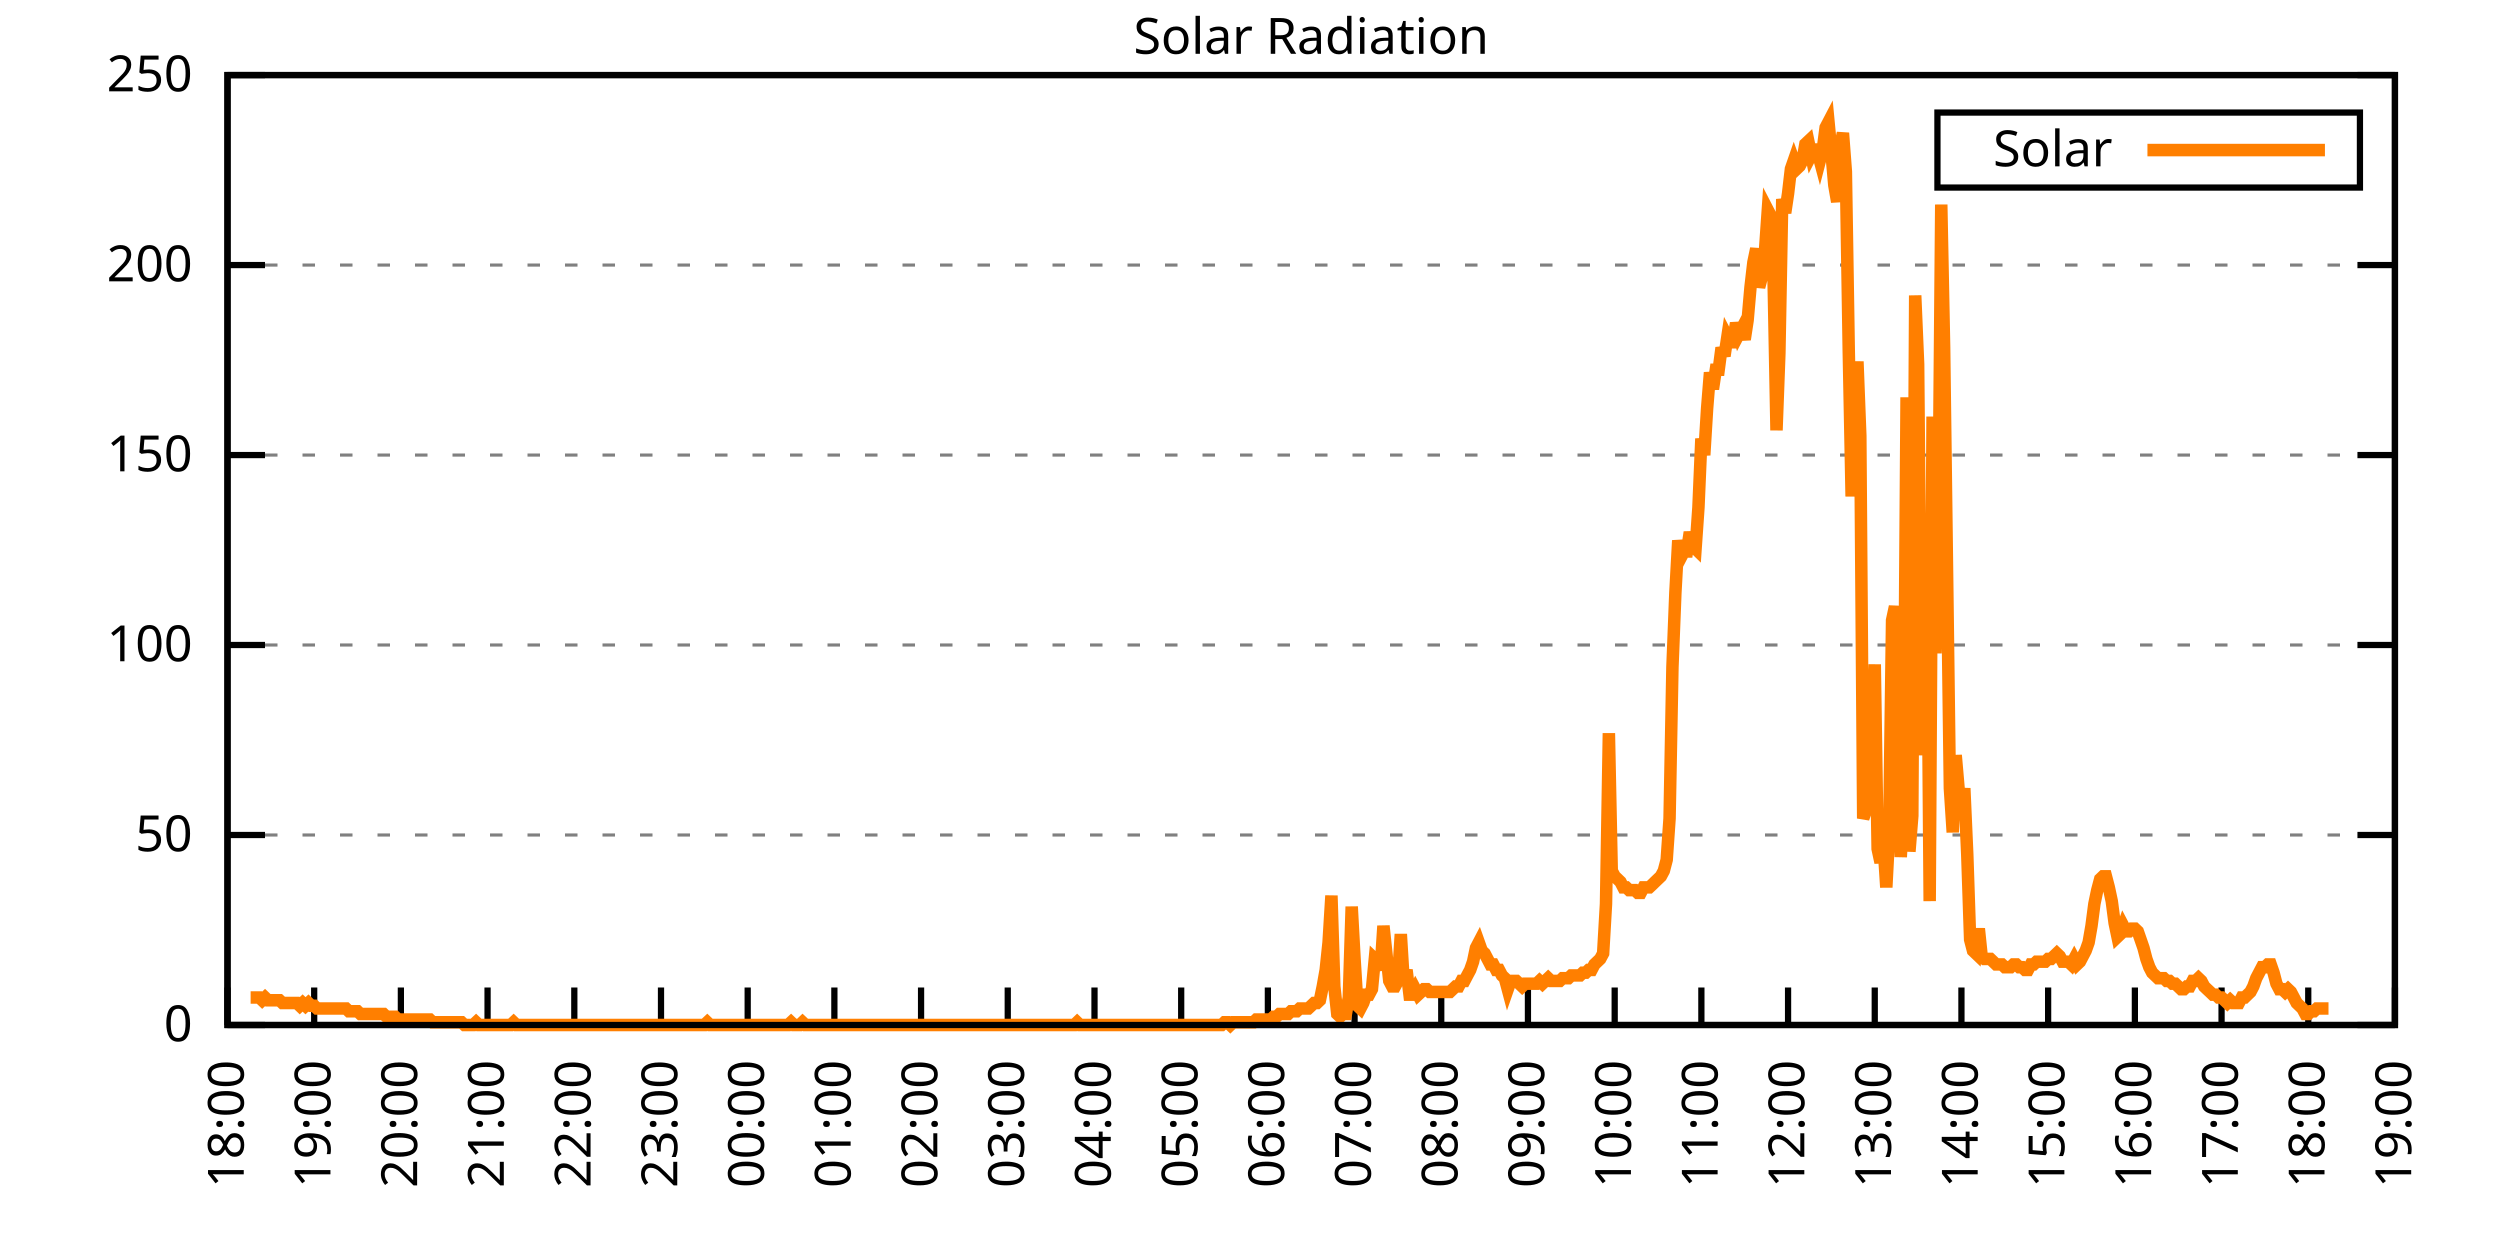
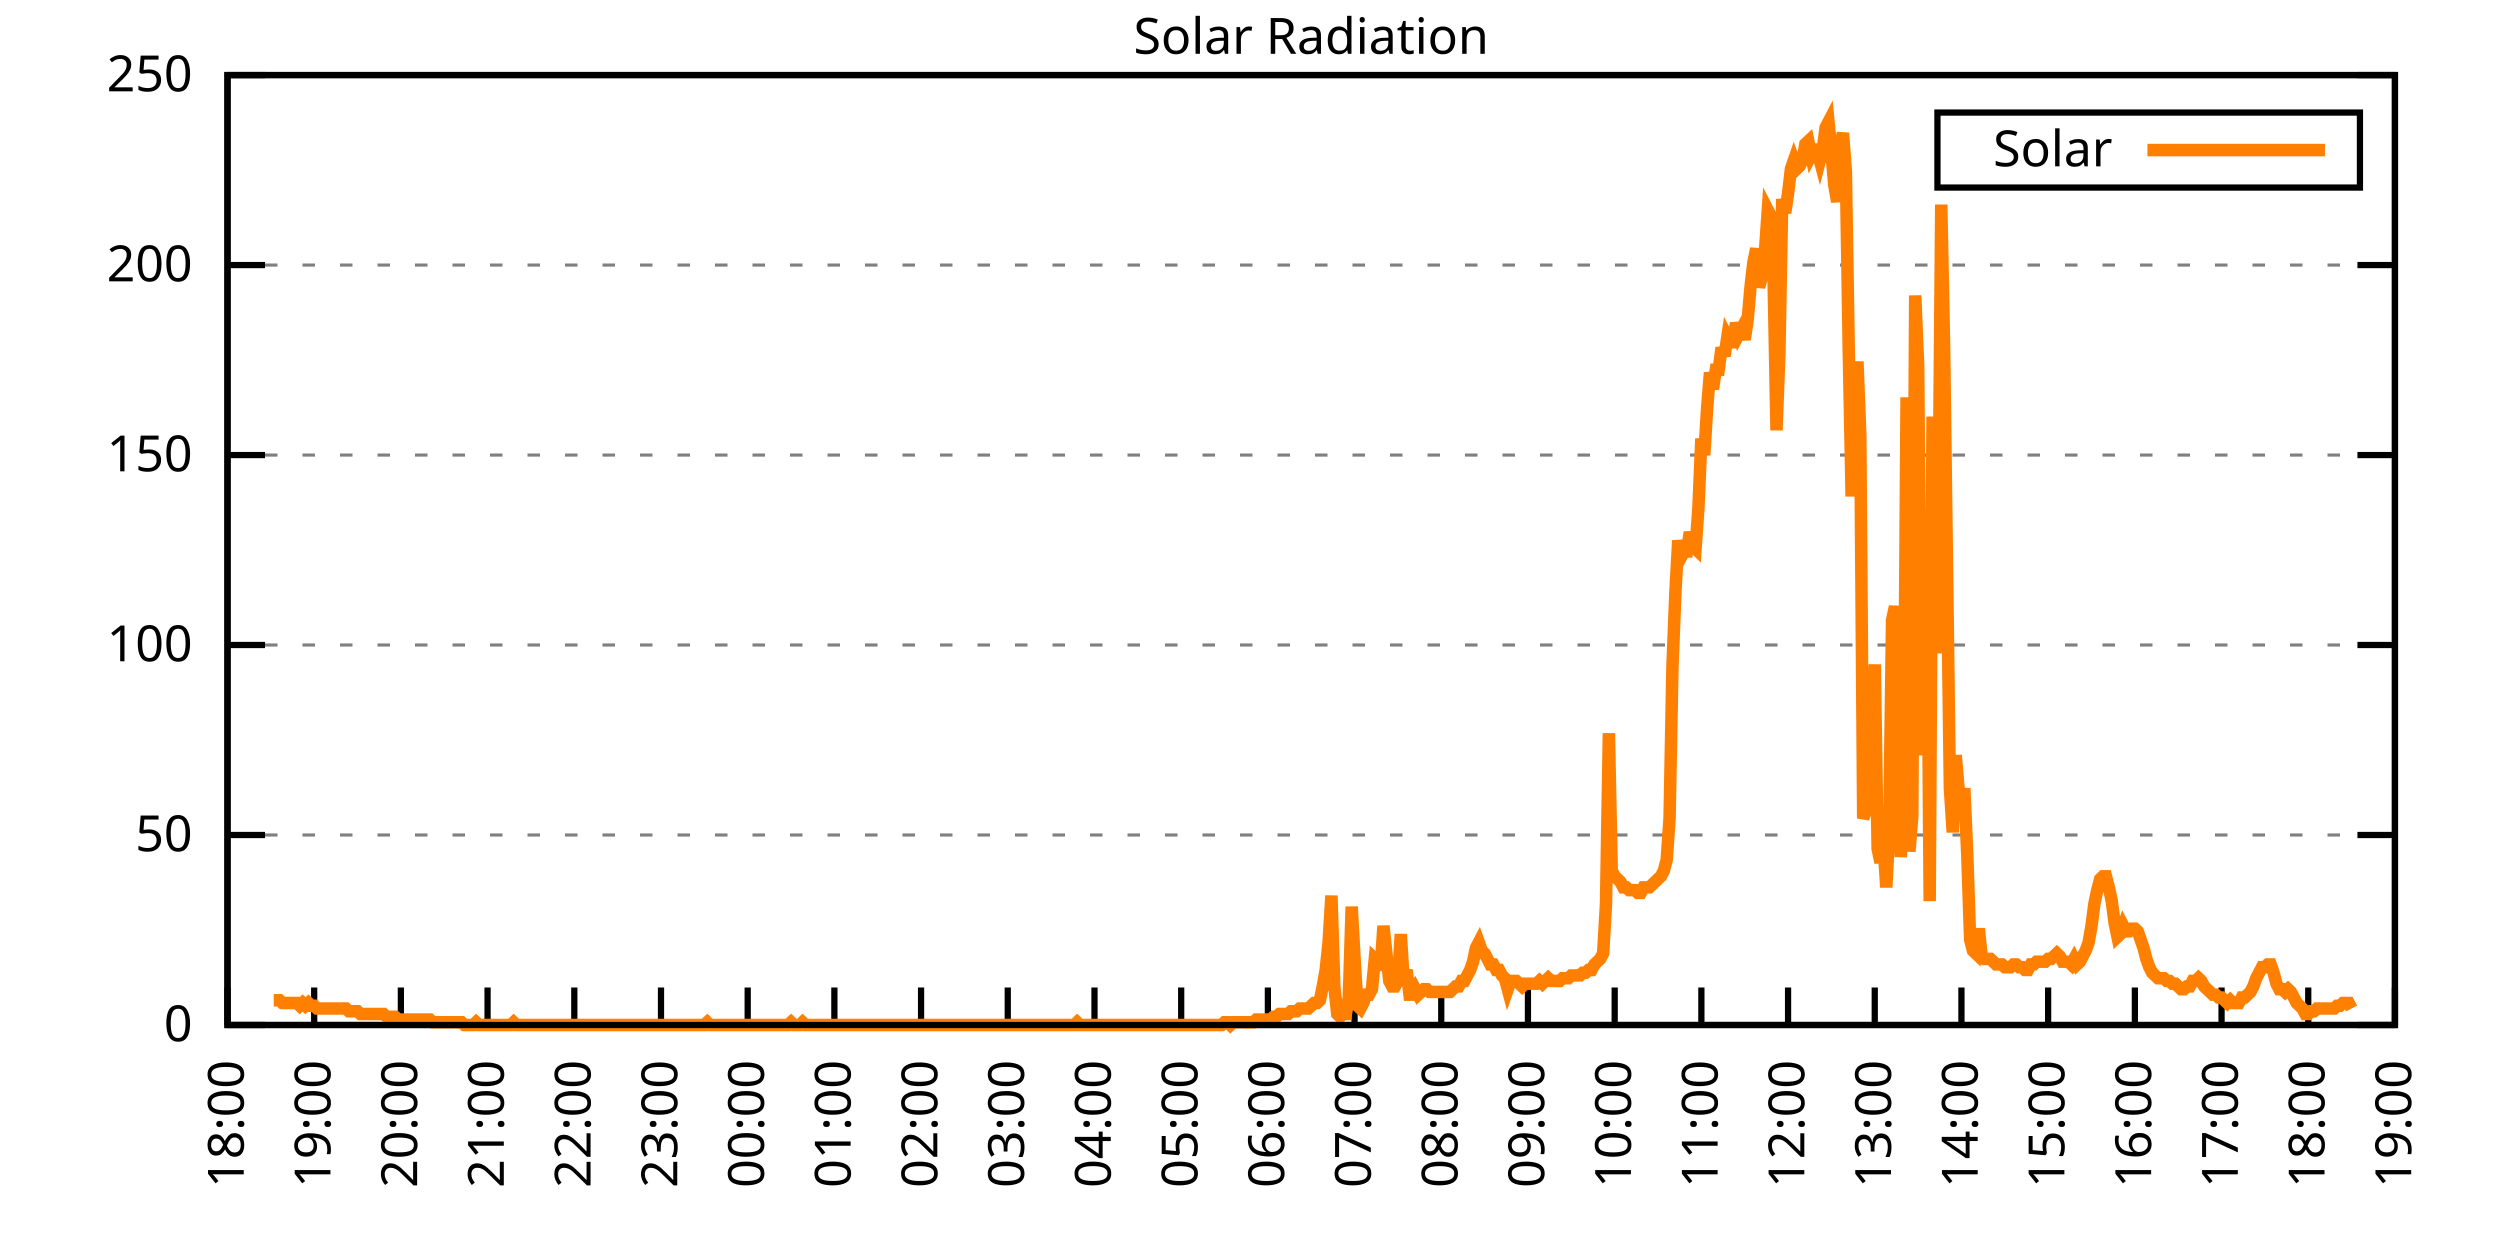
<svg xmlns="http://www.w3.org/2000/svg" xmlns:xlink="http://www.w3.org/1999/xlink" width="400" height="200" viewBox="0 0 400 200">
  <g id="gnuplot_canvas">
    <rect x="0" y="0" width="400" height="200" fill="none" />
    <defs>
      <circle id="gpDot" r="0.5" stroke-width="0.5" stroke="currentColor" />
      <path id="gpPt0" stroke-width="0.333" stroke="currentColor" d="M-1,0 h2 M0,-1 v2" />
      <path id="gpPt1" stroke-width="0.333" stroke="currentColor" d="M-1,-1 L1,1 M1,-1 L-1,1" />
      <path id="gpPt2" stroke-width="0.333" stroke="currentColor" d="M-1,0 L1,0 M0,-1 L0,1 M-1,-1 L1,1 M-1,1 L1,-1" />
      <rect id="gpPt3" stroke-width="0.333" stroke="currentColor" x="-1" y="-1" width="2" height="2" />
      <rect id="gpPt4" stroke-width="0.333" stroke="currentColor" fill="currentColor" x="-1" y="-1" width="2" height="2" />
      <circle id="gpPt5" stroke-width="0.333" stroke="currentColor" cx="0" cy="0" r="1" />
      <use xlink:href="#gpPt5" id="gpPt6" fill="currentColor" stroke="none" />
      <path id="gpPt7" stroke-width="0.333" stroke="currentColor" d="M0,-1.33 L-1.33,0.67 L1.33,0.67 z" />
      <use xlink:href="#gpPt7" id="gpPt8" fill="currentColor" stroke="none" />
      <use xlink:href="#gpPt7" id="gpPt9" stroke="currentColor" transform="rotate(180)" />
      <use xlink:href="#gpPt9" id="gpPt10" fill="currentColor" stroke="none" />
      <use xlink:href="#gpPt3" id="gpPt11" stroke="currentColor" transform="rotate(45)" />
      <use xlink:href="#gpPt11" id="gpPt12" fill="currentColor" stroke="none" />
      <path id="gpPt13" stroke-width="0.333" stroke="currentColor" d="M0,1.330 L1.265,0.411 L0.782,-1.067 L-0.782,-1.076 L-1.265,0.411 z" />
      <use xlink:href="#gpPt13" id="gpPt14" fill="currentColor" stroke="none" />
      <filter id="textbox" filterUnits="objectBoundingBox" x="0" y="0" height="1" width="1">
        <feFlood flood-color="white" flood-opacity="1" result="bgnd" />
        <feComposite in="SourceGraphic" in2="bgnd" operator="atop" />
      </filter>
      <filter id="greybox" filterUnits="objectBoundingBox" x="0" y="0" height="1" width="1">
        <feFlood flood-color="lightgrey" flood-opacity="1" result="grey" />
        <feComposite in="SourceGraphic" in2="grey" operator="atop" />
      </filter>
    </defs>
    <g fill="none" color="white" stroke="currentColor" stroke-width="1.00" stroke-linecap="butt" stroke-linejoin="miter">
</g>
    <g fill="none" color="black" stroke="currentColor" stroke-width="1.00" stroke-linecap="butt" stroke-linejoin="miter">
      <g stroke="none" shape-rendering="crispEdges">
        <polygon fill="rgb(255, 255, 255)" points="36.40,164.00 383.18,164.00 383.18,12.02 36.40,12.02 " />
      </g>
    </g>
    <g fill="none" color="black" stroke="currentColor" stroke-width="1.00" stroke-linecap="butt" stroke-linejoin="miter">
</g>
    <g fill="none" color="black" stroke="black" stroke-width="0.50" stroke-linecap="butt" stroke-linejoin="miter">
</g>
    <g fill="none" color="gray" stroke="currentColor" stroke-width="0.50" stroke-linecap="butt" stroke-linejoin="miter">
      <path stroke="gray" stroke-dasharray="2,4" class="gridline" d="M36.40,164.00 L383.19,164.00  " />
    </g>
    <g fill="none" color="gray" stroke="gray" stroke-width="1.00" stroke-linecap="butt" stroke-linejoin="miter">
</g>
    <g fill="none" color="black" stroke="currentColor" stroke-width="1.00" stroke-linecap="butt" stroke-linejoin="miter">
      <path stroke="black" d="M36.40,164.00 L42.40,164.00 M383.19,164.00 L377.19,164.00  " />
      <g transform="translate(30.80,166.60)" stroke="none" fill="black" font-family="Sans" font-size="8.00" text-anchor="end">
        <text>
          <tspan font-family="Sans"> 0</tspan>
        </text>
      </g>
    </g>
    <g fill="none" color="black" stroke="currentColor" stroke-width="1.00" stroke-linecap="butt" stroke-linejoin="miter">
</g>
    <g fill="none" color="black" stroke="black" stroke-width="0.50" stroke-linecap="butt" stroke-linejoin="miter">
</g>
    <g fill="none" color="gray" stroke="currentColor" stroke-width="0.50" stroke-linecap="butt" stroke-linejoin="miter">
      <path stroke="gray" stroke-dasharray="2,4" class="gridline" d="M36.40,133.60 L383.19,133.60  " />
    </g>
    <g fill="none" color="gray" stroke="gray" stroke-width="1.00" stroke-linecap="butt" stroke-linejoin="miter">
</g>
    <g fill="none" color="black" stroke="currentColor" stroke-width="1.00" stroke-linecap="butt" stroke-linejoin="miter">
      <path stroke="black" d="M36.40,133.60 L42.40,133.60 M383.19,133.60 L377.19,133.60  " />
      <g transform="translate(30.80,136.20)" stroke="none" fill="black" font-family="Sans" font-size="8.00" text-anchor="end">
        <text>
          <tspan font-family="Sans"> 50</tspan>
        </text>
      </g>
    </g>
    <g fill="none" color="black" stroke="currentColor" stroke-width="1.00" stroke-linecap="butt" stroke-linejoin="miter">
</g>
    <g fill="none" color="black" stroke="black" stroke-width="0.50" stroke-linecap="butt" stroke-linejoin="miter">
</g>
    <g fill="none" color="gray" stroke="currentColor" stroke-width="0.50" stroke-linecap="butt" stroke-linejoin="miter">
      <path stroke="gray" stroke-dasharray="2,4" class="gridline" d="M36.40,103.20 L383.19,103.20  " />
    </g>
    <g fill="none" color="gray" stroke="gray" stroke-width="1.00" stroke-linecap="butt" stroke-linejoin="miter">
</g>
    <g fill="none" color="black" stroke="currentColor" stroke-width="1.00" stroke-linecap="butt" stroke-linejoin="miter">
      <path stroke="black" d="M36.40,103.20 L42.40,103.20 M383.19,103.20 L377.19,103.20  " />
      <g transform="translate(30.80,105.80)" stroke="none" fill="black" font-family="Sans" font-size="8.00" text-anchor="end">
        <text>
          <tspan font-family="Sans"> 100</tspan>
        </text>
      </g>
    </g>
    <g fill="none" color="black" stroke="currentColor" stroke-width="1.00" stroke-linecap="butt" stroke-linejoin="miter">
</g>
    <g fill="none" color="black" stroke="black" stroke-width="0.50" stroke-linecap="butt" stroke-linejoin="miter">
</g>
    <g fill="none" color="gray" stroke="currentColor" stroke-width="0.50" stroke-linecap="butt" stroke-linejoin="miter">
      <path stroke="gray" stroke-dasharray="2,4" class="gridline" d="M36.40,72.81 L383.19,72.81  " />
    </g>
    <g fill="none" color="gray" stroke="gray" stroke-width="1.00" stroke-linecap="butt" stroke-linejoin="miter">
</g>
    <g fill="none" color="black" stroke="currentColor" stroke-width="1.00" stroke-linecap="butt" stroke-linejoin="miter">
      <path stroke="black" d="M36.40,72.81 L42.40,72.81 M383.19,72.81 L377.19,72.81  " />
      <g transform="translate(30.80,75.41)" stroke="none" fill="black" font-family="Sans" font-size="8.00" text-anchor="end">
        <text>
          <tspan font-family="Sans"> 150</tspan>
        </text>
      </g>
    </g>
    <g fill="none" color="black" stroke="currentColor" stroke-width="1.00" stroke-linecap="butt" stroke-linejoin="miter">
</g>
    <g fill="none" color="black" stroke="black" stroke-width="0.50" stroke-linecap="butt" stroke-linejoin="miter">
</g>
    <g fill="none" color="gray" stroke="currentColor" stroke-width="0.50" stroke-linecap="butt" stroke-linejoin="miter">
      <path stroke="gray" stroke-dasharray="2,4" class="gridline" d="M36.40,42.41 L383.19,42.41  " />
    </g>
    <g fill="none" color="gray" stroke="gray" stroke-width="1.00" stroke-linecap="butt" stroke-linejoin="miter">
</g>
    <g fill="none" color="black" stroke="currentColor" stroke-width="1.00" stroke-linecap="butt" stroke-linejoin="miter">
      <path stroke="black" d="M36.40,42.41 L42.40,42.41 M383.19,42.41 L377.19,42.41  " />
      <g transform="translate(30.80,45.01)" stroke="none" fill="black" font-family="Sans" font-size="8.00" text-anchor="end">
        <text>
          <tspan font-family="Sans"> 200</tspan>
        </text>
      </g>
    </g>
    <g fill="none" color="black" stroke="currentColor" stroke-width="1.00" stroke-linecap="butt" stroke-linejoin="miter">
</g>
    <g fill="none" color="black" stroke="black" stroke-width="0.50" stroke-linecap="butt" stroke-linejoin="miter">
</g>
    <g fill="none" color="gray" stroke="currentColor" stroke-width="0.50" stroke-linecap="butt" stroke-linejoin="miter">
      <path stroke="gray" stroke-dasharray="2,4" class="gridline" d="M36.40,12.01 L383.19,12.01  " />
    </g>
    <g fill="none" color="gray" stroke="gray" stroke-width="1.00" stroke-linecap="butt" stroke-linejoin="miter">
</g>
    <g fill="none" color="black" stroke="currentColor" stroke-width="1.00" stroke-linecap="butt" stroke-linejoin="miter">
      <path stroke="black" d="M36.40,12.01 L42.40,12.01 M383.19,12.01 L377.19,12.01  " />
      <g transform="translate(30.80,14.61)" stroke="none" fill="black" font-family="Sans" font-size="8.00" text-anchor="end">
        <text>
          <tspan font-family="Sans"> 250</tspan>
        </text>
      </g>
    </g>
    <g fill="none" color="black" stroke="currentColor" stroke-width="1.00" stroke-linecap="butt" stroke-linejoin="miter">
      <path stroke="black" d="M36.40,164.00 L36.40,158.00  " />
      <g transform="translate(39.00,169.60) rotate(270.00)" stroke="none" fill="black" font-family="Sans" font-size="8.00" text-anchor="end">
        <text>
          <tspan font-family="Sans">18:00</tspan>
        </text>
      </g>
    </g>
    <g fill="none" color="black" stroke="currentColor" stroke-width="1.00" stroke-linecap="butt" stroke-linejoin="miter">
      <path stroke="black" d="M50.27,164.00 L50.27,158.00  " />
      <g transform="translate(52.87,169.60) rotate(270.00)" stroke="none" fill="black" font-family="Sans" font-size="8.00" text-anchor="end">
        <text>
          <tspan font-family="Sans">19:00</tspan>
        </text>
      </g>
    </g>
    <g fill="none" color="black" stroke="currentColor" stroke-width="1.00" stroke-linecap="butt" stroke-linejoin="miter">
      <path stroke="black" d="M64.14,164.00 L64.14,158.00  " />
      <g transform="translate(66.74,169.60) rotate(270.00)" stroke="none" fill="black" font-family="Sans" font-size="8.00" text-anchor="end">
        <text>
          <tspan font-family="Sans">20:00</tspan>
        </text>
      </g>
    </g>
    <g fill="none" color="black" stroke="currentColor" stroke-width="1.00" stroke-linecap="butt" stroke-linejoin="miter">
      <path stroke="black" d="M78.01,164.00 L78.01,158.00  " />
      <g transform="translate(80.61,169.60) rotate(270.00)" stroke="none" fill="black" font-family="Sans" font-size="8.00" text-anchor="end">
        <text>
          <tspan font-family="Sans">21:00</tspan>
        </text>
      </g>
    </g>
    <g fill="none" color="black" stroke="currentColor" stroke-width="1.00" stroke-linecap="butt" stroke-linejoin="miter">
      <path stroke="black" d="M91.89,164.00 L91.89,158.00  " />
      <g transform="translate(94.49,169.60) rotate(270.00)" stroke="none" fill="black" font-family="Sans" font-size="8.00" text-anchor="end">
        <text>
          <tspan font-family="Sans">22:00</tspan>
        </text>
      </g>
    </g>
    <g fill="none" color="black" stroke="currentColor" stroke-width="1.00" stroke-linecap="butt" stroke-linejoin="miter">
      <path stroke="black" d="M105.76,164.00 L105.76,158.00  " />
      <g transform="translate(108.36,169.60) rotate(270.00)" stroke="none" fill="black" font-family="Sans" font-size="8.00" text-anchor="end">
        <text>
          <tspan font-family="Sans">23:00</tspan>
        </text>
      </g>
    </g>
    <g fill="none" color="black" stroke="currentColor" stroke-width="1.00" stroke-linecap="butt" stroke-linejoin="miter">
      <path stroke="black" d="M119.63,164.00 L119.63,158.00  " />
      <g transform="translate(122.23,169.60) rotate(270.00)" stroke="none" fill="black" font-family="Sans" font-size="8.00" text-anchor="end">
        <text>
          <tspan font-family="Sans">00:00</tspan>
        </text>
      </g>
    </g>
    <g fill="none" color="black" stroke="currentColor" stroke-width="1.00" stroke-linecap="butt" stroke-linejoin="miter">
      <path stroke="black" d="M133.50,164.00 L133.50,158.00  " />
      <g transform="translate(136.10,169.60) rotate(270.00)" stroke="none" fill="black" font-family="Sans" font-size="8.00" text-anchor="end">
        <text>
          <tspan font-family="Sans">01:00</tspan>
        </text>
      </g>
    </g>
    <g fill="none" color="black" stroke="currentColor" stroke-width="1.00" stroke-linecap="butt" stroke-linejoin="miter">
      <path stroke="black" d="M147.37,164.00 L147.37,158.00  " />
      <g transform="translate(149.97,169.60) rotate(270.00)" stroke="none" fill="black" font-family="Sans" font-size="8.00" text-anchor="end">
        <text>
          <tspan font-family="Sans">02:00</tspan>
        </text>
      </g>
    </g>
    <g fill="none" color="black" stroke="currentColor" stroke-width="1.00" stroke-linecap="butt" stroke-linejoin="miter">
      <path stroke="black" d="M161.24,164.00 L161.24,158.00  " />
      <g transform="translate(163.84,169.60) rotate(270.00)" stroke="none" fill="black" font-family="Sans" font-size="8.00" text-anchor="end">
        <text>
          <tspan font-family="Sans">03:00</tspan>
        </text>
      </g>
    </g>
    <g fill="none" color="black" stroke="currentColor" stroke-width="1.00" stroke-linecap="butt" stroke-linejoin="miter">
      <path stroke="black" d="M175.12,164.00 L175.12,158.00  " />
      <g transform="translate(177.72,169.60) rotate(270.00)" stroke="none" fill="black" font-family="Sans" font-size="8.00" text-anchor="end">
        <text>
          <tspan font-family="Sans">04:00</tspan>
        </text>
      </g>
    </g>
    <g fill="none" color="black" stroke="currentColor" stroke-width="1.00" stroke-linecap="butt" stroke-linejoin="miter">
      <path stroke="black" d="M188.99,164.00 L188.99,158.00  " />
      <g transform="translate(191.59,169.60) rotate(270.00)" stroke="none" fill="black" font-family="Sans" font-size="8.00" text-anchor="end">
        <text>
          <tspan font-family="Sans">05:00</tspan>
        </text>
      </g>
    </g>
    <g fill="none" color="black" stroke="currentColor" stroke-width="1.00" stroke-linecap="butt" stroke-linejoin="miter">
      <path stroke="black" d="M202.86,164.00 L202.86,158.00  " />
      <g transform="translate(205.46,169.60) rotate(270.00)" stroke="none" fill="black" font-family="Sans" font-size="8.00" text-anchor="end">
        <text>
          <tspan font-family="Sans">06:00</tspan>
        </text>
      </g>
    </g>
    <g fill="none" color="black" stroke="currentColor" stroke-width="1.00" stroke-linecap="butt" stroke-linejoin="miter">
      <path stroke="black" d="M216.73,164.00 L216.73,158.00  " />
      <g transform="translate(219.33,169.60) rotate(270.00)" stroke="none" fill="black" font-family="Sans" font-size="8.00" text-anchor="end">
        <text>
          <tspan font-family="Sans">07:00</tspan>
        </text>
      </g>
    </g>
    <g fill="none" color="black" stroke="currentColor" stroke-width="1.00" stroke-linecap="butt" stroke-linejoin="miter">
      <path stroke="black" d="M230.60,164.00 L230.60,158.00  " />
      <g transform="translate(233.20,169.60) rotate(270.00)" stroke="none" fill="black" font-family="Sans" font-size="8.00" text-anchor="end">
        <text>
          <tspan font-family="Sans">08:00</tspan>
        </text>
      </g>
    </g>
    <g fill="none" color="black" stroke="currentColor" stroke-width="1.00" stroke-linecap="butt" stroke-linejoin="miter">
      <path stroke="black" d="M244.47,164.00 L244.47,158.00  " />
      <g transform="translate(247.07,169.60) rotate(270.00)" stroke="none" fill="black" font-family="Sans" font-size="8.00" text-anchor="end">
        <text>
          <tspan font-family="Sans">09:00</tspan>
        </text>
      </g>
    </g>
    <g fill="none" color="black" stroke="currentColor" stroke-width="1.00" stroke-linecap="butt" stroke-linejoin="miter">
      <path stroke="black" d="M258.35,164.00 L258.35,158.00  " />
      <g transform="translate(260.95,169.60) rotate(270.00)" stroke="none" fill="black" font-family="Sans" font-size="8.00" text-anchor="end">
        <text>
          <tspan font-family="Sans">10:00</tspan>
        </text>
      </g>
    </g>
    <g fill="none" color="black" stroke="currentColor" stroke-width="1.00" stroke-linecap="butt" stroke-linejoin="miter">
      <path stroke="black" d="M272.22,164.00 L272.22,158.00  " />
      <g transform="translate(274.82,169.60) rotate(270.00)" stroke="none" fill="black" font-family="Sans" font-size="8.00" text-anchor="end">
        <text>
          <tspan font-family="Sans">11:00</tspan>
        </text>
      </g>
    </g>
    <g fill="none" color="black" stroke="currentColor" stroke-width="1.00" stroke-linecap="butt" stroke-linejoin="miter">
      <path stroke="black" d="M286.09,164.00 L286.09,158.00  " />
      <g transform="translate(288.69,169.60) rotate(270.00)" stroke="none" fill="black" font-family="Sans" font-size="8.00" text-anchor="end">
        <text>
          <tspan font-family="Sans">12:00</tspan>
        </text>
      </g>
    </g>
    <g fill="none" color="black" stroke="currentColor" stroke-width="1.00" stroke-linecap="butt" stroke-linejoin="miter">
      <path stroke="black" d="M299.96,164.00 L299.96,158.00  " />
      <g transform="translate(302.56,169.60) rotate(270.00)" stroke="none" fill="black" font-family="Sans" font-size="8.00" text-anchor="end">
        <text>
          <tspan font-family="Sans">13:00</tspan>
        </text>
      </g>
    </g>
    <g fill="none" color="black" stroke="currentColor" stroke-width="1.00" stroke-linecap="butt" stroke-linejoin="miter">
      <path stroke="black" d="M313.83,164.00 L313.83,158.00  " />
      <g transform="translate(316.43,169.60) rotate(270.00)" stroke="none" fill="black" font-family="Sans" font-size="8.00" text-anchor="end">
        <text>
          <tspan font-family="Sans">14:00</tspan>
        </text>
      </g>
    </g>
    <g fill="none" color="black" stroke="currentColor" stroke-width="1.00" stroke-linecap="butt" stroke-linejoin="miter">
      <path stroke="black" d="M327.70,164.00 L327.70,158.00  " />
      <g transform="translate(330.30,169.60) rotate(270.00)" stroke="none" fill="black" font-family="Sans" font-size="8.00" text-anchor="end">
        <text>
          <tspan font-family="Sans">15:00</tspan>
        </text>
      </g>
    </g>
    <g fill="none" color="black" stroke="currentColor" stroke-width="1.00" stroke-linecap="butt" stroke-linejoin="miter">
      <path stroke="black" d="M341.58,164.00 L341.58,158.00  " />
      <g transform="translate(344.18,169.60) rotate(270.00)" stroke="none" fill="black" font-family="Sans" font-size="8.00" text-anchor="end">
        <text>
          <tspan font-family="Sans">16:00</tspan>
        </text>
      </g>
    </g>
    <g fill="none" color="black" stroke="currentColor" stroke-width="1.00" stroke-linecap="butt" stroke-linejoin="miter">
      <path stroke="black" d="M355.45,164.00 L355.45,158.00  " />
      <g transform="translate(358.05,169.60) rotate(270.00)" stroke="none" fill="black" font-family="Sans" font-size="8.00" text-anchor="end">
        <text>
          <tspan font-family="Sans">17:00</tspan>
        </text>
      </g>
    </g>
    <g fill="none" color="black" stroke="currentColor" stroke-width="1.00" stroke-linecap="butt" stroke-linejoin="miter">
      <path stroke="black" d="M369.32,164.00 L369.32,158.00  " />
      <g transform="translate(371.92,169.60) rotate(270.00)" stroke="none" fill="black" font-family="Sans" font-size="8.00" text-anchor="end">
        <text>
          <tspan font-family="Sans">18:00</tspan>
        </text>
      </g>
    </g>
    <g fill="none" color="black" stroke="currentColor" stroke-width="1.00" stroke-linecap="butt" stroke-linejoin="miter">
      <path stroke="black" d="M383.19,164.00 L383.19,158.00  " />
      <g transform="translate(385.79,169.60) rotate(270.00)" stroke="none" fill="black" font-family="Sans" font-size="8.00" text-anchor="end">
        <text>
          <tspan font-family="Sans">19:00</tspan>
        </text>
      </g>
    </g>
    <g fill="none" color="black" stroke="currentColor" stroke-width="1.00" stroke-linecap="butt" stroke-linejoin="miter">
</g>
    <g fill="none" color="black" stroke="currentColor" stroke-width="1.00" stroke-linecap="butt" stroke-linejoin="miter">
      <path stroke="black" d="M36.40,12.01 L36.40,164.00 L383.19,164.00 L383.19,12.01 L36.40,12.01 Z  " />
    </g>
    <g fill="none" color="black" stroke="currentColor" stroke-width="1.00" stroke-linecap="butt" stroke-linejoin="miter">
</g>
    <g fill="none" color="black" stroke="currentColor" stroke-width="1.00" stroke-linecap="butt" stroke-linejoin="miter">
      <path stroke="black" d="M309.99,30.01 L309.99,18.01 L377.59,18.01 L377.59,30.01 L309.99,30.01 Z  " />
    </g>
    <g id="Solar_Radiation_plot_1">
      <g fill="none" color="white" stroke="black" stroke-width="2.00" stroke-linecap="butt" stroke-linejoin="miter">
</g>
      <g fill="none" color="black" stroke="currentColor" stroke-width="2.00" stroke-linecap="butt" stroke-linejoin="miter">
        <g transform="translate(337.99,26.61)" stroke="none" fill="black" font-family="Sans" font-size="8.00" text-anchor="end">
          <text>
            <tspan font-family="Sans">Solar</tspan>
          </text>
        </g>
      </g>
      <g fill="none" color="black" stroke="currentColor" stroke-width="2.00" stroke-linecap="butt" stroke-linejoin="miter">
-         <path stroke="rgb(255, 127,   0)" d="M343.59,24.01 L371.99,24.01 M40.10,159.60 L40.56,159.60 L41.02,159.60 L41.49,159.60 L41.95,160.04 L42.41,159.60   L42.87,160.04 L43.34,160.04 L43.80,160.04 L44.26,160.04 L44.72,160.04 L45.19,160.48 L45.65,160.48 L46.11,160.48   L46.57,160.48 L47.03,160.48 L47.50,160.48 L47.96,160.92 L48.42,160.48 L48.88,160.92 L49.35,160.48 L49.81,160.92   L50.27,160.92 L50.73,161.36 L51.20,161.36 L51.66,161.36 L52.12,161.36 L52.58,161.36 L53.05,161.36 L53.51,161.36   L53.97,161.36 L54.43,161.36 L54.90,161.36 L55.36,161.36 L55.82,161.80 L56.28,161.80 L56.75,161.80 L57.21,161.80   L57.67,162.24 L58.13,162.24 L58.59,162.24 L59.06,162.24 L59.52,162.24 L59.98,162.24 L60.44,162.24 L60.91,162.24   L61.37,162.24 L61.83,162.68 L62.29,162.68 L62.76,162.68 L63.22,162.68 L63.68,163.12 L64.14,163.12 L64.61,163.12   L65.07,163.12 L65.53,163.12 L65.99,163.12 L66.46,163.12 L66.92,163.12 L67.38,163.12 L67.84,163.12 L68.30,163.12   L68.77,163.12 L69.23,163.56 L69.69,163.56 L70.15,163.56 L70.62,163.56 L71.08,163.56 L71.54,163.56 L72.00,163.56   L72.47,163.56 L72.93,163.56 L73.39,163.56 L73.85,163.56 L74.32,164.00 L74.78,164.00 L75.24,164.00 L75.70,164.00   L76.17,163.56 L76.63,164.00 L77.09,164.00 L77.55,164.00 L78.01,164.00 L78.48,164.00 L78.94,164.00 L79.40,164.00   L79.86,164.00 L80.33,164.00 L80.79,164.00 L81.25,164.00 L81.71,164.00 L82.18,163.56 L82.64,164.00 L83.10,164.00   L83.56,164.00 L84.03,164.00 L84.49,164.00 L84.95,164.00 L85.41,164.00 L85.88,164.00 L86.34,164.00 L86.80,164.00   L87.26,164.00 L87.72,164.00 L88.19,164.00 L88.65,164.00 L89.11,164.00 L89.57,164.00 L90.04,164.00 L90.50,164.00   L90.96,164.00 L91.42,164.00 L91.89,164.00 L92.35,164.00 L92.81,164.00 L93.27,164.00 L93.74,164.00 L94.20,164.00   L94.66,164.00 L95.12,164.00 L95.59,164.00 L96.05,164.00 L96.51,164.00 L96.97,164.00 L97.44,164.00 L97.90,164.00   L98.36,164.00 L98.82,164.00 L99.28,164.00 L99.75,164.00 L100.21,164.00 L100.67,164.00 L101.13,164.00 L101.60,164.00   L102.06,164.00 L102.52,164.00 L102.98,164.00 L103.45,164.00 L103.91,164.00 L104.37,164.00 L104.83,164.00 L105.30,164.00   L105.76,164.00 L106.22,164.00 L106.68,164.00 L107.15,164.00 L107.61,164.00 L108.07,164.00 L108.53,164.00 L108.99,164.00   L109.46,164.00 L109.92,164.00 L110.38,164.00 L110.84,164.00 L111.31,164.00 L111.77,164.00 L112.23,164.00 L112.69,164.00   L113.16,163.56 L113.62,164.00 L114.08,164.00 L114.54,164.00 L115.01,164.00 L115.47,164.00 L115.93,164.00 L116.39,164.00   L116.86,164.00 L117.32,164.00 L117.78,164.00 L118.24,164.00 L118.70,164.00 L119.17,164.00 L119.63,164.00 L120.09,164.00   L120.55,164.00 L121.02,164.00 L121.48,164.00 L121.94,164.00 L122.40,164.00 L122.87,164.00 L123.33,164.00 L123.79,164.00   L124.25,164.00 L124.72,164.00 L125.18,164.00 L125.64,164.00 L126.10,164.00 L126.57,163.56 L127.03,164.00 L127.49,164.00   L127.95,164.00 L128.41,163.56 L128.88,164.00 L129.34,164.00 L129.80,164.00 L130.26,164.00 L130.73,164.00 L131.19,164.00   L131.65,164.00 L132.11,164.00 L132.58,164.00 L133.04,164.00 L133.50,164.00 L133.96,164.00 L134.43,164.00 L134.89,164.00   L135.35,164.00 L135.81,164.00 L136.28,164.00 L136.74,164.00 L137.20,164.00 L137.66,164.00 L138.13,164.00 L138.59,164.00   L139.05,164.00 L139.51,164.00 L139.97,164.00 L140.44,164.00 L140.90,164.00 L141.36,164.00 L141.82,164.00 L142.29,164.00   L142.75,164.00 L143.21,164.00 L143.67,164.00 L144.14,164.00 L144.60,164.00 L145.06,164.00 L145.52,164.00 L145.99,164.00   L146.45,164.00 L146.91,164.00 L147.37,164.00 L147.84,164.00 L148.30,164.00 L148.76,164.00 L149.22,164.00 L149.68,164.00   L150.15,164.00 L150.61,164.00 L151.07,164.00 L151.53,164.00 L152.00,164.00 L152.46,164.00 L152.92,164.00 L153.38,164.00   L153.85,164.00 L154.31,164.00 L154.77,164.00 L155.23,164.00 L155.70,164.00 L156.16,164.00 L156.62,164.00 L157.08,164.00   L157.55,164.00 L158.01,164.00 L158.47,164.00 L158.93,164.00 L159.39,164.00 L159.86,164.00 L160.32,164.00 L160.78,164.00   L161.24,164.00 L161.71,164.00 L162.17,164.00 L162.63,164.00 L163.09,164.00 L163.56,164.00 L164.02,164.00 L164.48,164.00   L164.94,164.00 L165.41,164.00 L165.87,164.00 L166.33,164.00 L166.79,164.00 L167.26,164.00 L167.72,164.00 L168.18,164.00   L168.64,164.00 L169.10,164.00 L169.57,164.00 L170.03,164.00 L170.49,164.00 L170.95,164.00 L171.42,164.00 L171.88,164.00   L172.34,163.56 L172.80,164.00 L173.27,164.00 L173.73,164.00 L174.19,164.00 L174.65,164.00 L175.12,164.00 L175.58,164.00   L176.04,164.00 L176.50,164.00 L176.97,164.00 L177.43,164.00 L177.89,164.00 L178.35,164.00 L178.82,164.00 L179.28,164.00   L179.74,164.00 L180.20,164.00 L180.66,164.00 L181.13,164.00 L181.59,164.00 L182.05,164.00 L182.51,164.00 L182.98,164.00   L183.44,164.00 L183.90,164.00 L184.36,164.00 L184.83,164.00 L185.29,164.00 L185.75,164.00 L186.21,164.00 L186.68,164.00   L187.14,164.00 L187.60,164.00 L188.06,164.00 L188.53,164.00 L188.99,164.00 L189.45,164.00 L189.91,164.00 L190.37,164.00   L190.84,164.00 L191.30,164.00 L191.76,164.00 L192.22,164.00 L192.69,164.00 L193.15,164.00 L193.61,164.00 L194.07,164.00   L194.54,164.00 L195.00,164.00 L195.46,164.00 L195.92,163.56 L196.39,163.56 L196.85,164.00 L197.31,163.56 L197.77,163.56   L198.24,163.56 L198.70,163.56 L199.16,163.56 L199.62,163.56 L200.08,163.56 L200.55,163.56 L201.01,163.12 L201.47,163.12   L201.93,163.12 L202.40,163.12 L202.86,163.12 L203.32,163.12 L203.78,162.68 L204.25,162.68 L204.71,162.24 L205.17,162.24   L205.63,162.24 L206.10,162.24 L206.56,161.80 L207.02,161.80 L207.48,161.80 L207.95,161.36 L208.41,161.36 L208.87,161.36   L209.33,161.36 L209.80,160.92 L210.26,160.48 L210.72,160.48 L211.18,160.04 L211.64,157.83 L212.11,155.19 L212.57,150.79   L213.03,143.30 L213.49,157.83 L213.96,162.24 L214.42,162.68 L214.88,162.24 L215.34,162.24 L215.81,159.60 L216.27,145.06   L216.73,153.43 L217.19,160.92 L217.66,161.36 L218.12,160.48 L218.58,159.15 L219.04,159.15 L219.51,158.27 L219.97,153.43   L220.43,153.87 L220.89,155.19 L221.35,148.14 L221.82,152.55 L222.28,156.95 L222.74,157.83 L223.20,157.83 L223.67,156.95   L224.13,149.46 L224.59,156.95 L225.05,155.19 L225.52,159.15 L225.98,159.15 L226.44,158.27 L226.90,159.15 L227.37,158.71   L227.83,158.27 L228.29,158.27 L228.75,158.71 L229.22,158.71 L229.68,158.71 L230.14,158.71 L230.60,158.71 L231.06,158.71   L231.53,158.71 L231.99,158.71 L232.45,158.27 L232.91,157.83 L233.38,157.83 L233.84,156.95 L234.30,156.95 L234.76,156.07   L235.23,155.19 L235.69,153.87 L236.15,151.67 L236.61,150.79 L237.08,152.11 L237.54,152.55 L238.00,153.43 L238.46,154.31   L238.93,154.31 L239.39,155.19 L239.85,155.19 L240.31,156.07 L240.77,156.51 L241.24,158.27 L241.70,156.95 L242.16,156.95   L242.62,156.95 L243.09,157.39 L243.55,157.83 L244.01,157.39 L244.47,157.39 L244.94,157.39 L245.40,157.39 L245.86,157.39   L246.32,156.95 L246.79,157.39 L247.25,156.95 L247.71,156.51 L248.17,156.95 L248.64,156.95 L249.10,156.95 L249.56,156.95   L250.02,156.51 L250.49,156.51 L250.95,156.51 L251.41,156.07 L251.87,156.07 L252.33,156.07 L252.80,156.07 L253.26,155.63   L253.72,155.63 L254.18,155.19 L254.65,155.19 L255.11,154.31 L255.57,153.87 L256.03,153.43 L256.50,152.55 L256.96,144.62   L257.42,117.31 L257.88,139.33 L258.35,140.21 L258.81,140.65 L259.27,141.09 L259.73,141.98 L260.20,141.98 L260.66,142.42   L261.12,142.42 L261.58,142.42 L262.04,142.86 L262.51,142.86 L262.97,141.98 L263.43,141.98 L263.89,141.98 L264.36,141.54   L264.82,141.09 L265.28,140.65 L265.74,140.21 L266.21,139.33 L266.67,137.57 L267.13,130.96 L267.59,106.74 L268.06,94.84   L268.52,86.47 L268.98,89.12 L269.44,88.24 L269.91,88.24 L270.37,85.15 L270.83,87.35 L271.29,87.80 L271.75,81.19   L272.22,70.18 L272.68,72.82 L273.14,65.33 L273.60,59.60 L274.07,62.25 L274.53,59.16 L274.99,59.16 L275.45,55.64   L275.92,56.96 L276.38,53.88 L276.84,54.76 L277.30,54.76 L277.77,51.68 L278.23,53.44 L278.69,52.56 L279.15,54.32   L279.62,51.23 L280.08,45.95 L280.54,41.98 L281.00,39.78 L281.46,45.95 L281.93,44.19 L282.39,40.22 L282.85,33.61   L283.31,34.50 L283.78,45.07 L284.24,68.85 L284.70,56.52 L285.16,31.85 L285.63,34.06 L286.09,30.97 L286.55,27.01   L287.01,25.69 L287.48,27.01 L287.94,26.57 L288.40,25.69 L288.86,23.04 L289.33,22.60 L289.79,24.81 L290.25,23.92   L290.71,23.92 L291.18,25.69 L291.64,23.92 L292.10,20.40 L292.56,19.52 L293.02,24.36 L293.49,29.65 L293.95,32.29   L294.41,23.48 L294.87,21.28 L295.34,27.45 L295.80,56.08 L296.26,79.43 L296.72,66.65 L297.19,57.84 L297.65,69.74   L298.11,130.96 L298.57,129.64 L299.04,123.47 L299.50,121.27 L299.96,106.30 L300.42,135.81 L300.89,138.01 L301.35,134.93   L301.81,141.98 L302.27,133.17 L302.73,99.25 L303.20,97.05 L303.66,100.57 L304.12,137.13 L304.58,128.76 L305.05,63.57   L305.51,136.25 L305.97,130.52 L306.43,47.27 L306.90,58.28 L307.36,108.94 L307.82,120.83 L308.28,84.71 L308.75,144.18   L309.21,66.65 L309.67,104.53 L310.13,86.91 L310.60,32.73 L311.06,55.64 L311.52,90.88 L311.98,126.12 L312.44,133.17   L312.91,120.83 L313.37,126.12 L313.83,130.52 L314.29,126.12 L314.76,136.69 L315.22,150.34 L315.68,152.11 L316.14,152.55   L316.61,148.58 L317.07,152.99 L317.53,153.43 L317.99,153.43 L318.46,153.43 L318.92,153.87 L319.38,154.31 L319.84,154.31   L320.31,154.31 L320.77,154.75 L321.23,154.75 L321.69,154.75 L322.15,154.31 L322.62,154.31 L323.08,154.75 L323.54,154.75   L324.00,155.19 L324.47,155.19 L324.93,154.31 L325.39,154.31 L325.85,153.87 L326.32,153.87 L326.78,153.87 L327.24,153.87   L327.70,153.43 L328.17,153.43 L328.63,152.99 L329.09,152.55 L329.55,152.99 L330.02,153.87 L330.48,153.87 L330.94,153.87   L331.40,154.31 L331.87,153.43 L332.33,154.31 L332.79,153.87 L333.25,152.99 L333.71,152.11 L334.18,150.79 L334.64,148.14   L335.10,144.62 L335.56,142.42 L336.03,140.65 L336.49,140.21 L336.95,140.21 L337.41,141.98 L337.88,144.18 L338.34,147.70   L338.80,149.90 L339.26,149.46 L339.73,148.14 L340.19,149.02 L340.65,149.02 L341.11,148.58 L341.58,148.58 L342.04,149.02   L342.50,150.34 L342.96,151.67 L343.42,153.43 L343.89,154.75 L344.35,155.63 L344.81,156.07 L345.27,156.51 L345.74,156.51   L346.20,156.51 L346.66,156.95 L347.12,156.95 L347.59,157.39 L348.05,157.39 L348.51,157.83 L348.97,158.27 L349.44,158.27   L349.90,157.83 L350.36,157.83 L350.82,156.95 L351.29,156.95 L351.75,156.51 L352.21,156.95 L352.67,157.83 L353.13,158.27   L353.60,158.71 L354.06,159.15 L354.52,159.15 L354.98,159.60 L355.45,159.60 L355.91,160.04 L356.37,160.48 L356.83,160.04   L357.30,160.48 L357.76,160.48 L358.22,160.48 L358.68,159.60 L359.15,159.60 L359.61,159.15 L360.07,158.71 L360.53,157.83   L361.00,156.51 L361.46,155.63 L361.92,154.75 L362.38,154.75 L362.84,154.31 L363.31,154.31 L363.77,155.63 L364.23,157.39   L364.69,158.27 L365.16,158.27 L365.62,158.71 L366.08,158.27 L366.54,158.71 L367.01,159.60 L367.47,160.48 L367.93,160.92   L368.39,161.36 L368.86,162.24 L369.32,162.24 L369.78,161.80 L370.24,161.80 L370.71,161.36 L371.17,161.36 L371.63,161.36   L372.09,161.36 L372.56,161.36  " />
+         <path stroke="rgb(255, 127,   0)" d="M343.59,24.01 L371.99,24.01 M43.80,160.04 L44.26,160.04 L44.72,160.04 L45.19,160.48 L45.65,160.48 L46.11,160.48   L46.57,160.48 L47.03,160.48 L47.50,160.48 L47.96,160.92 L48.42,160.48 L48.88,160.92 L49.35,160.48 L49.81,160.92   L50.27,160.92 L50.73,161.36 L51.20,161.36 L51.66,161.36 L52.12,161.36 L52.58,161.36 L53.05,161.36 L53.51,161.36   L53.97,161.36 L54.43,161.36 L54.90,161.36 L55.36,161.36 L55.82,161.80 L56.28,161.80 L56.75,161.80 L57.21,161.80   L57.67,162.24 L58.13,162.24 L58.59,162.24 L59.06,162.24 L59.52,162.24 L59.98,162.24 L60.44,162.24 L60.91,162.24   L61.37,162.24 L61.83,162.68 L62.29,162.68 L62.76,162.68 L63.22,162.68 L63.68,163.12 L64.14,163.12 L64.61,163.12   L65.07,163.12 L65.53,163.12 L65.99,163.12 L66.46,163.12 L66.92,163.12 L67.38,163.12 L67.84,163.12 L68.30,163.12   L68.77,163.12 L69.23,163.56 L69.69,163.56 L70.15,163.56 L70.62,163.56 L71.08,163.56 L71.54,163.56 L72.00,163.56   L72.47,163.56 L72.93,163.56 L73.39,163.56 L73.85,163.56 L74.32,164.00 L74.78,164.00 L75.24,164.00 L75.70,164.00   L76.17,163.56 L76.63,164.00 L77.09,164.00 L77.55,164.00 L78.01,164.00 L78.48,164.00 L78.94,164.00 L79.40,164.00   L79.86,164.00 L80.33,164.00 L80.79,164.00 L81.25,164.00 L81.71,164.00 L82.18,163.56 L82.64,164.00 L83.10,164.00   L83.56,164.00 L84.03,164.00 L84.49,164.00 L84.95,164.00 L85.41,164.00 L85.88,164.00 L86.34,164.00 L86.80,164.00   L87.26,164.00 L87.72,164.00 L88.19,164.00 L88.65,164.00 L89.11,164.00 L89.57,164.00 L90.04,164.00 L90.50,164.00   L90.96,164.00 L91.42,164.00 L91.89,164.00 L92.35,164.00 L92.81,164.00 L93.27,164.00 L93.74,164.00 L94.20,164.00   L94.66,164.00 L95.12,164.00 L95.59,164.00 L96.05,164.00 L96.51,164.00 L96.97,164.00 L97.44,164.00 L97.90,164.00   L98.36,164.00 L98.82,164.00 L99.28,164.00 L99.75,164.00 L100.21,164.00 L100.67,164.00 L101.13,164.00 L101.60,164.00   L102.06,164.00 L102.52,164.00 L102.98,164.00 L103.45,164.00 L103.91,164.00 L104.37,164.00 L104.83,164.00 L105.30,164.00   L105.76,164.00 L106.22,164.00 L106.68,164.00 L107.15,164.00 L107.61,164.00 L108.07,164.00 L108.53,164.00 L108.99,164.00   L109.46,164.00 L109.92,164.00 L110.38,164.00 L110.84,164.00 L111.31,164.00 L111.77,164.00 L112.23,164.00 L112.69,164.00   L113.16,163.56 L113.62,164.00 L114.08,164.00 L114.54,164.00 L115.01,164.00 L115.47,164.00 L115.93,164.00 L116.39,164.00   L116.86,164.00 L117.32,164.00 L117.78,164.00 L118.24,164.00 L118.70,164.00 L119.17,164.00 L119.63,164.00 L120.09,164.00   L120.55,164.00 L121.02,164.00 L121.48,164.00 L121.94,164.00 L122.40,164.00 L122.87,164.00 L123.33,164.00 L123.79,164.00   L124.25,164.00 L124.72,164.00 L125.18,164.00 L125.64,164.00 L126.10,164.00 L126.57,163.56 L127.03,164.00 L127.49,164.00   L127.95,164.00 L128.41,163.56 L128.88,164.00 L129.34,164.00 L129.80,164.00 L130.26,164.00 L130.73,164.00 L131.19,164.00   L131.65,164.00 L132.11,164.00 L132.58,164.00 L133.04,164.00 L133.50,164.00 L133.96,164.00 L134.43,164.00 L134.89,164.00   L135.35,164.00 L135.81,164.00 L136.28,164.00 L136.74,164.00 L137.20,164.00 L137.66,164.00 L138.13,164.00 L138.59,164.00   L139.05,164.00 L139.51,164.00 L139.97,164.00 L140.44,164.00 L140.90,164.00 L141.36,164.00 L141.82,164.00 L142.29,164.00   L142.75,164.00 L143.21,164.00 L143.67,164.00 L144.14,164.00 L144.60,164.00 L145.06,164.00 L145.52,164.00 L145.99,164.00   L146.45,164.00 L146.91,164.00 L147.37,164.00 L147.84,164.00 L148.30,164.00 L148.76,164.00 L149.22,164.00 L149.68,164.00   L150.15,164.00 L150.61,164.00 L151.07,164.00 L151.53,164.00 L152.00,164.00 L152.46,164.00 L152.92,164.00 L153.38,164.00   L153.85,164.00 L154.31,164.00 L154.77,164.00 L155.23,164.00 L155.70,164.00 L156.16,164.00 L156.62,164.00 L157.08,164.00   L157.55,164.00 L158.01,164.00 L158.47,164.00 L158.93,164.00 L159.39,164.00 L159.86,164.00 L160.32,164.00 L160.78,164.00   L161.24,164.00 L161.71,164.00 L162.17,164.00 L162.63,164.00 L163.09,164.00 L163.56,164.00 L164.02,164.00 L164.48,164.00   L164.94,164.00 L165.41,164.00 L165.87,164.00 L166.33,164.00 L166.79,164.00 L167.26,164.00 L167.72,164.00 L168.18,164.00   L168.64,164.00 L169.10,164.00 L169.57,164.00 L170.03,164.00 L170.49,164.00 L170.95,164.00 L171.42,164.00 L171.88,164.00   L172.34,163.56 L172.80,164.00 L173.27,164.00 L173.73,164.00 L174.19,164.00 L174.65,164.00 L175.12,164.00 L175.58,164.00   L176.04,164.00 L176.50,164.00 L176.97,164.00 L177.43,164.00 L177.89,164.00 L178.35,164.00 L178.82,164.00 L179.28,164.00   L179.74,164.00 L180.20,164.00 L180.66,164.00 L181.13,164.00 L181.59,164.00 L182.05,164.00 L182.51,164.00 L182.98,164.00   L183.44,164.00 L183.90,164.00 L184.36,164.00 L184.83,164.00 L185.29,164.00 L185.75,164.00 L186.21,164.00 L186.68,164.00   L187.14,164.00 L187.60,164.00 L188.06,164.00 L188.53,164.00 L188.99,164.00 L189.45,164.00 L189.91,164.00 L190.37,164.00   L190.84,164.00 L191.30,164.00 L191.76,164.00 L192.22,164.00 L192.69,164.00 L193.15,164.00 L193.61,164.00 L194.07,164.00   L194.54,164.00 L195.00,164.00 L195.46,164.00 L195.92,163.56 L196.39,163.56 L196.85,164.00 L197.31,163.56 L197.77,163.56   L198.24,163.56 L198.70,163.56 L199.16,163.56 L199.62,163.56 L200.08,163.56 L200.55,163.56 L201.01,163.12 L201.47,163.12   L201.93,163.12 L202.40,163.12 L202.86,163.12 L203.32,163.12 L203.78,162.68 L204.25,162.68 L204.71,162.24 L205.17,162.24   L205.63,162.24 L206.10,162.24 L206.56,161.80 L207.02,161.80 L207.48,161.80 L207.95,161.36 L208.41,161.36 L208.87,161.36   L209.33,161.36 L209.80,160.92 L210.26,160.48 L210.72,160.48 L211.18,160.04 L211.64,157.83 L212.11,155.19 L212.57,150.79   L213.03,143.30 L213.49,157.83 L213.96,162.24 L214.42,162.68 L214.88,162.24 L215.34,162.24 L215.81,159.60 L216.27,145.06   L216.73,153.43 L217.19,160.92 L217.66,161.36 L218.12,160.48 L218.58,159.15 L219.04,159.15 L219.51,158.27 L219.97,153.43   L220.43,153.87 L220.89,155.19 L221.35,148.14 L221.82,152.55 L222.28,156.95 L222.74,157.83 L223.20,157.83 L223.67,156.95   L224.13,149.46 L224.59,156.95 L225.05,155.19 L225.52,159.15 L225.98,159.15 L226.44,158.27 L226.90,159.15 L227.37,158.71   L227.83,158.27 L228.29,158.27 L228.75,158.71 L229.22,158.71 L229.68,158.71 L230.14,158.71 L230.60,158.71 L231.06,158.71   L231.53,158.71 L231.99,158.71 L232.45,158.27 L232.91,157.83 L233.38,157.83 L233.84,156.95 L234.30,156.95 L234.76,156.07   L235.23,155.19 L235.69,153.87 L236.15,151.67 L236.61,150.79 L237.08,152.11 L237.54,152.55 L238.00,153.43 L238.46,154.31   L238.93,154.31 L239.39,155.19 L239.85,155.19 L240.31,156.07 L240.77,156.51 L241.24,158.27 L241.70,156.95 L242.16,156.95   L242.62,156.95 L243.09,157.39 L243.55,157.83 L244.01,157.39 L244.47,157.39 L244.94,157.39 L245.40,157.39 L245.86,157.39   L246.32,156.95 L246.79,157.39 L247.25,156.95 L247.71,156.51 L248.17,156.95 L248.64,156.95 L249.10,156.95 L249.56,156.95   L250.02,156.51 L250.49,156.51 L250.95,156.51 L251.41,156.07 L251.87,156.07 L252.33,156.07 L252.80,156.07 L253.26,155.63   L253.72,155.63 L254.18,155.19 L254.65,155.19 L255.11,154.31 L255.57,153.87 L256.03,153.43 L256.50,152.55 L256.96,144.62   L257.42,117.31 L257.88,139.33 L258.35,140.21 L258.81,140.65 L259.27,141.09 L259.73,141.98 L260.20,141.98 L260.66,142.42   L261.12,142.42 L261.58,142.42 L262.04,142.86 L262.51,142.86 L262.97,141.98 L263.43,141.98 L263.89,141.98 L264.36,141.54   L264.82,141.09 L265.28,140.65 L265.74,140.21 L266.21,139.33 L266.67,137.57 L267.13,130.96 L267.59,106.74 L268.06,94.84   L268.52,86.47 L268.98,89.12 L269.44,88.24 L269.91,88.24 L270.37,85.15 L270.83,87.35 L271.29,87.80 L271.75,81.19   L272.22,70.18 L272.68,72.82 L273.14,65.33 L273.60,59.60 L274.07,62.25 L274.53,59.16 L274.99,59.16 L275.45,55.64   L275.92,56.96 L276.38,53.88 L276.84,54.76 L277.30,54.76 L277.77,51.68 L278.23,53.44 L278.69,52.56 L279.15,54.32   L279.62,51.23 L280.08,45.95 L280.54,41.98 L281.00,39.78 L281.46,45.95 L281.93,44.19 L282.39,40.22 L282.85,33.61   L283.31,34.50 L283.78,45.07 L284.24,68.85 L284.70,56.52 L285.16,31.85 L285.63,34.06 L286.09,30.97 L286.55,27.01   L287.01,25.69 L287.48,27.01 L287.94,26.57 L288.40,25.69 L288.86,23.04 L289.33,22.60 L289.79,24.81 L290.25,23.92   L290.71,23.92 L291.18,25.69 L291.64,23.92 L292.10,20.40 L292.56,19.52 L293.02,24.36 L293.49,29.65 L293.95,32.29   L294.41,23.48 L294.87,21.28 L295.34,27.45 L295.80,56.08 L296.26,79.43 L296.72,66.65 L297.19,57.84 L297.65,69.74   L298.11,130.96 L298.57,129.64 L299.04,123.47 L299.50,121.27 L299.96,106.30 L300.42,135.81 L300.89,138.01 L301.35,134.93   L301.81,141.98 L302.27,133.17 L302.73,99.25 L303.20,97.05 L303.66,100.57 L304.12,137.13 L304.58,128.76 L305.05,63.57   L305.51,136.25 L305.97,130.52 L306.43,47.27 L306.90,58.28 L307.36,108.94 L307.82,120.83 L308.28,84.71 L308.75,144.18   L309.21,66.65 L309.67,104.53 L310.13,86.91 L310.60,32.73 L311.06,55.64 L311.52,90.88 L311.98,126.12 L312.44,133.17   L312.91,120.83 L313.37,126.12 L313.83,130.52 L314.29,126.12 L314.76,136.69 L315.22,150.34 L315.68,152.11 L316.14,152.55   L316.61,148.58 L317.07,152.99 L317.53,153.43 L317.99,153.43 L318.46,153.43 L318.92,153.87 L319.38,154.31 L319.84,154.31   L320.31,154.31 L320.77,154.75 L321.23,154.75 L321.69,154.75 L322.15,154.31 L322.62,154.31 L323.08,154.75 L323.54,154.75   L324.00,155.19 L324.47,155.19 L324.93,154.31 L325.39,154.31 L325.85,153.87 L326.32,153.87 L326.78,153.87 L327.24,153.87   L327.70,153.43 L328.17,153.43 L328.63,152.99 L329.09,152.55 L329.55,152.99 L330.02,153.87 L330.48,153.87 L330.94,153.87   L331.40,154.31 L331.87,153.43 L332.33,154.31 L332.79,153.87 L333.25,152.99 L333.71,152.11 L334.18,150.79 L334.64,148.14   L335.10,144.62 L335.56,142.42 L336.03,140.65 L336.49,140.21 L336.95,140.21 L337.41,141.98 L337.88,144.18 L338.34,147.70   L338.80,149.90 L339.26,149.46 L339.73,148.14 L340.19,149.02 L340.65,149.02 L341.11,148.58 L341.58,148.58 L342.04,149.02   L342.50,150.34 L342.96,151.67 L343.42,153.43 L343.89,154.75 L344.35,155.63 L344.81,156.07 L345.27,156.51 L345.74,156.51   L346.20,156.51 L346.66,156.95 L347.12,156.95 L347.59,157.39 L348.05,157.39 L348.51,157.83 L348.97,158.27 L349.44,158.27   L349.90,157.83 L350.36,157.83 L350.82,156.95 L351.29,156.95 L351.75,156.51 L352.21,156.95 L352.67,157.83 L353.13,158.27   L353.60,158.71 L354.06,159.15 L354.52,159.15 L354.98,159.60 L355.45,159.60 L355.91,160.04 L356.37,160.48 L356.83,160.04   L357.30,160.48 L357.76,160.48 L358.22,160.48 L358.68,159.60 L359.15,159.60 L359.61,159.15 L360.07,158.71 L360.53,157.83   L361.00,156.51 L361.46,155.63 L361.92,154.75 L362.38,154.75 L362.84,154.31 L363.31,154.31 L363.77,155.63 L364.23,157.39   L364.69,158.27 L365.16,158.27 L365.62,158.71 L366.08,158.27 L366.54,158.71 L367.01,159.60 L367.47,160.48 L367.93,160.92   L368.39,161.36 L368.86,162.24 L369.32,162.24 L369.78,161.80 L370.24,161.80 L370.71,161.36 L371.17,161.36 L371.63,161.36   L372.09,161.36 L372.56,161.36 L373.02,161.36 L373.48,161.36 L373.94,160.92 L374.40,160.92 L374.87,160.48 L375.33,160.48   L375.79,160.48 L376.25,161.36  " />
      </g>
    </g>
    <g fill="none" color="black" stroke="currentColor" stroke-width="2.00" stroke-linecap="butt" stroke-linejoin="miter">
</g>
    <g fill="none" color="black" stroke="black" stroke-width="1.00" stroke-linecap="butt" stroke-linejoin="miter">
</g>
    <g fill="none" color="black" stroke="currentColor" stroke-width="1.00" stroke-linecap="butt" stroke-linejoin="miter">
      <path stroke="black" d="M36.40,12.01 L36.40,164.00 L383.19,164.00 L383.19,12.01 L36.40,12.01 Z  " />
      <g transform="translate(6.80,88.01) rotate(270.00)" stroke="none" fill="black" font-family="Sans" font-size="8.00" text-anchor="middle">
        <text />
      </g>
    </g>
    <g fill="none" color="black" stroke="currentColor" stroke-width="1.00" stroke-linecap="butt" stroke-linejoin="miter">
</g>
    <g fill="none" color="black" stroke="currentColor" stroke-width="1.00" stroke-linecap="butt" stroke-linejoin="miter">
      <g transform="translate(209.79,8.61)" stroke="none" fill="black" font-family="Sans" font-size="8.00" text-anchor="middle">
        <text>
          <tspan font-family="Sans">Solar Radiation</tspan>
        </text>
      </g>
    </g>
    <g fill="none" color="black" stroke="currentColor" stroke-width="1.00" stroke-linecap="butt" stroke-linejoin="miter">
</g>
  </g>
</svg>
